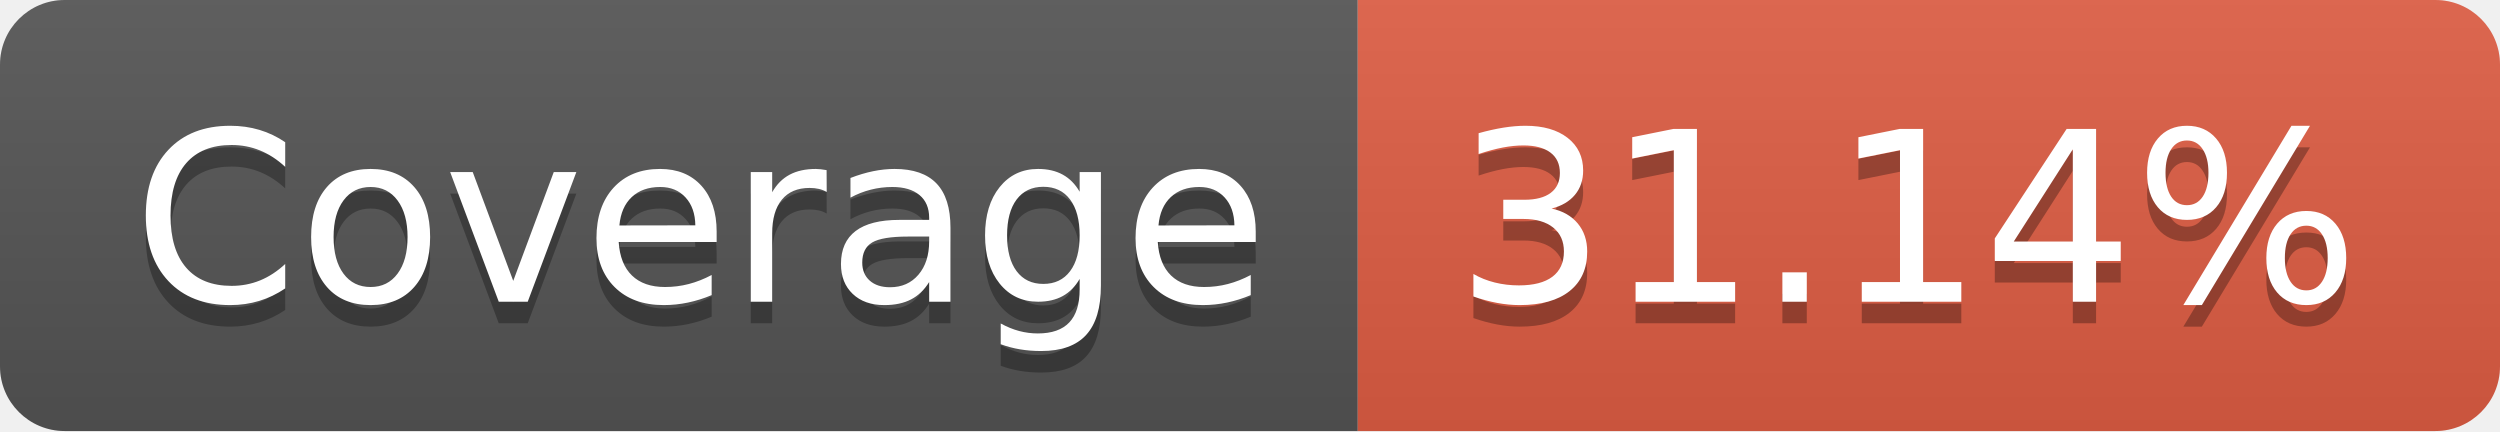
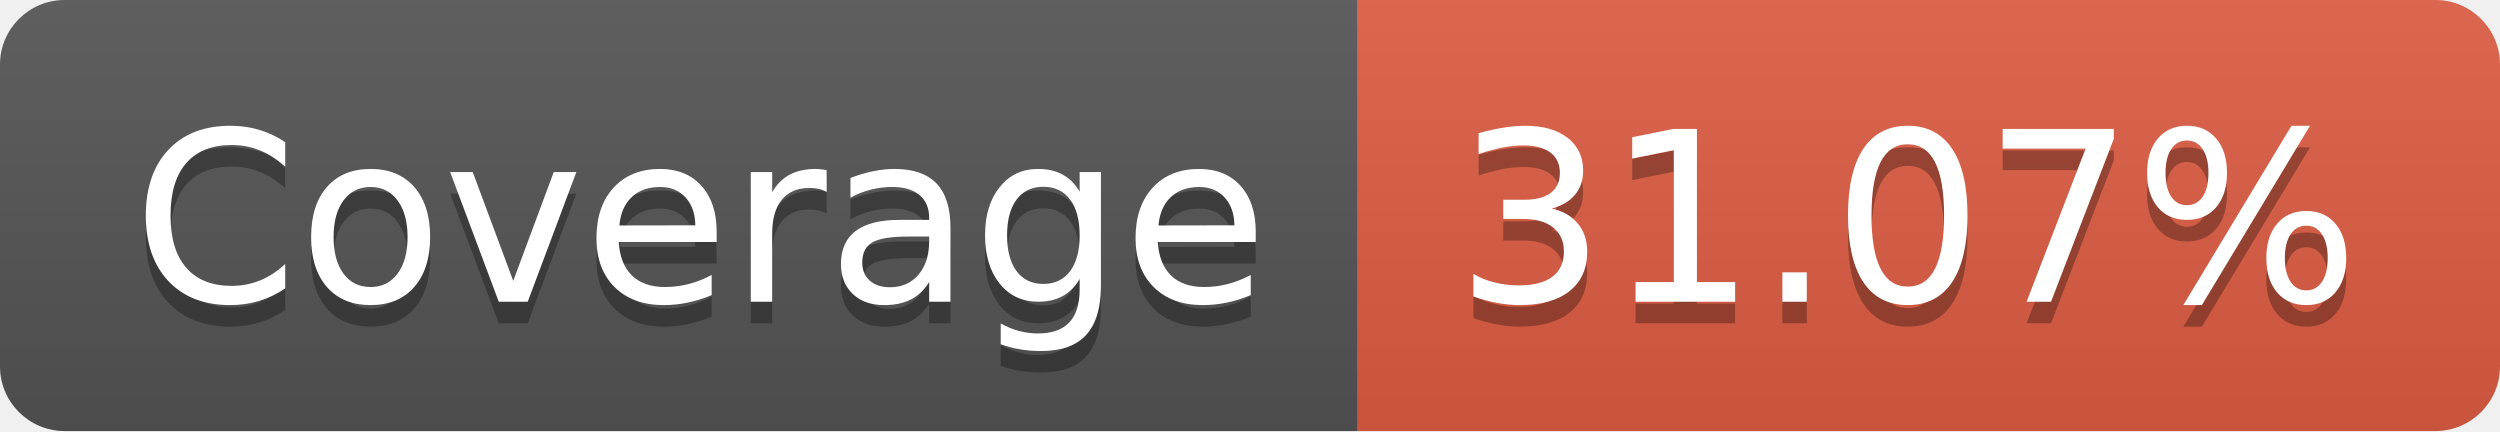
- <svg xmlns="http://www.w3.org/2000/svg" width="116" height="20" role="img" aria-label="Coverage: 31.14%">
+ <svg xmlns="http://www.w3.org/2000/svg" width="116" height="20" role="img" aria-label="Coverage: 31.07%">
  <linearGradient id="s" x2="0" y2="100%">
    <stop offset="0" stop-color="#bbb" stop-opacity=".1" />
    <stop offset="1" stop-opacity=".1" />
  </linearGradient>
  <clipPath id="r">
    <rect width="116" height="20" rx="3" fill="#fff" />
  </clipPath>
  <g clip-path="url(#r)">
    <rect width="63" height="20" fill="#555" />
    <rect x="63" width="53" height="20" fill="#e05d44" />
    <rect width="116" height="20" fill="url(#s)" />
  </g>
  <g fill="#fff" text-anchor="middle" font-family="Verdana,Geneva,DejaVu Sans,sans-serif" text-rendering="geometricPrecision" font-size="110">
    <text aria-hidden="true" x="325" y="150" fill="#010101" fill-opacity=".3" transform="scale(.1)" textLength="530">Coverage</text>
    <text x="325" y="140" transform="scale(.1)" fill="#fff" textLength="530">Coverage</text>
-     <text aria-hidden="true" x="885" y="150" fill="#010101" fill-opacity=".3" transform="scale(.1)" textLength="430">31.14%</text>
-     <text x="885" y="140" transform="scale(.1)" fill="#fff" textLength="430">31.14%</text>
+     <text aria-hidden="true" x="885" y="150" fill="#010101" fill-opacity=".3" transform="scale(.1)" textLength="430">31.07%</text>
+     <text x="885" y="140" transform="scale(.1)" fill="#fff" textLength="430">31.07%</text>
  </g>
</svg>
